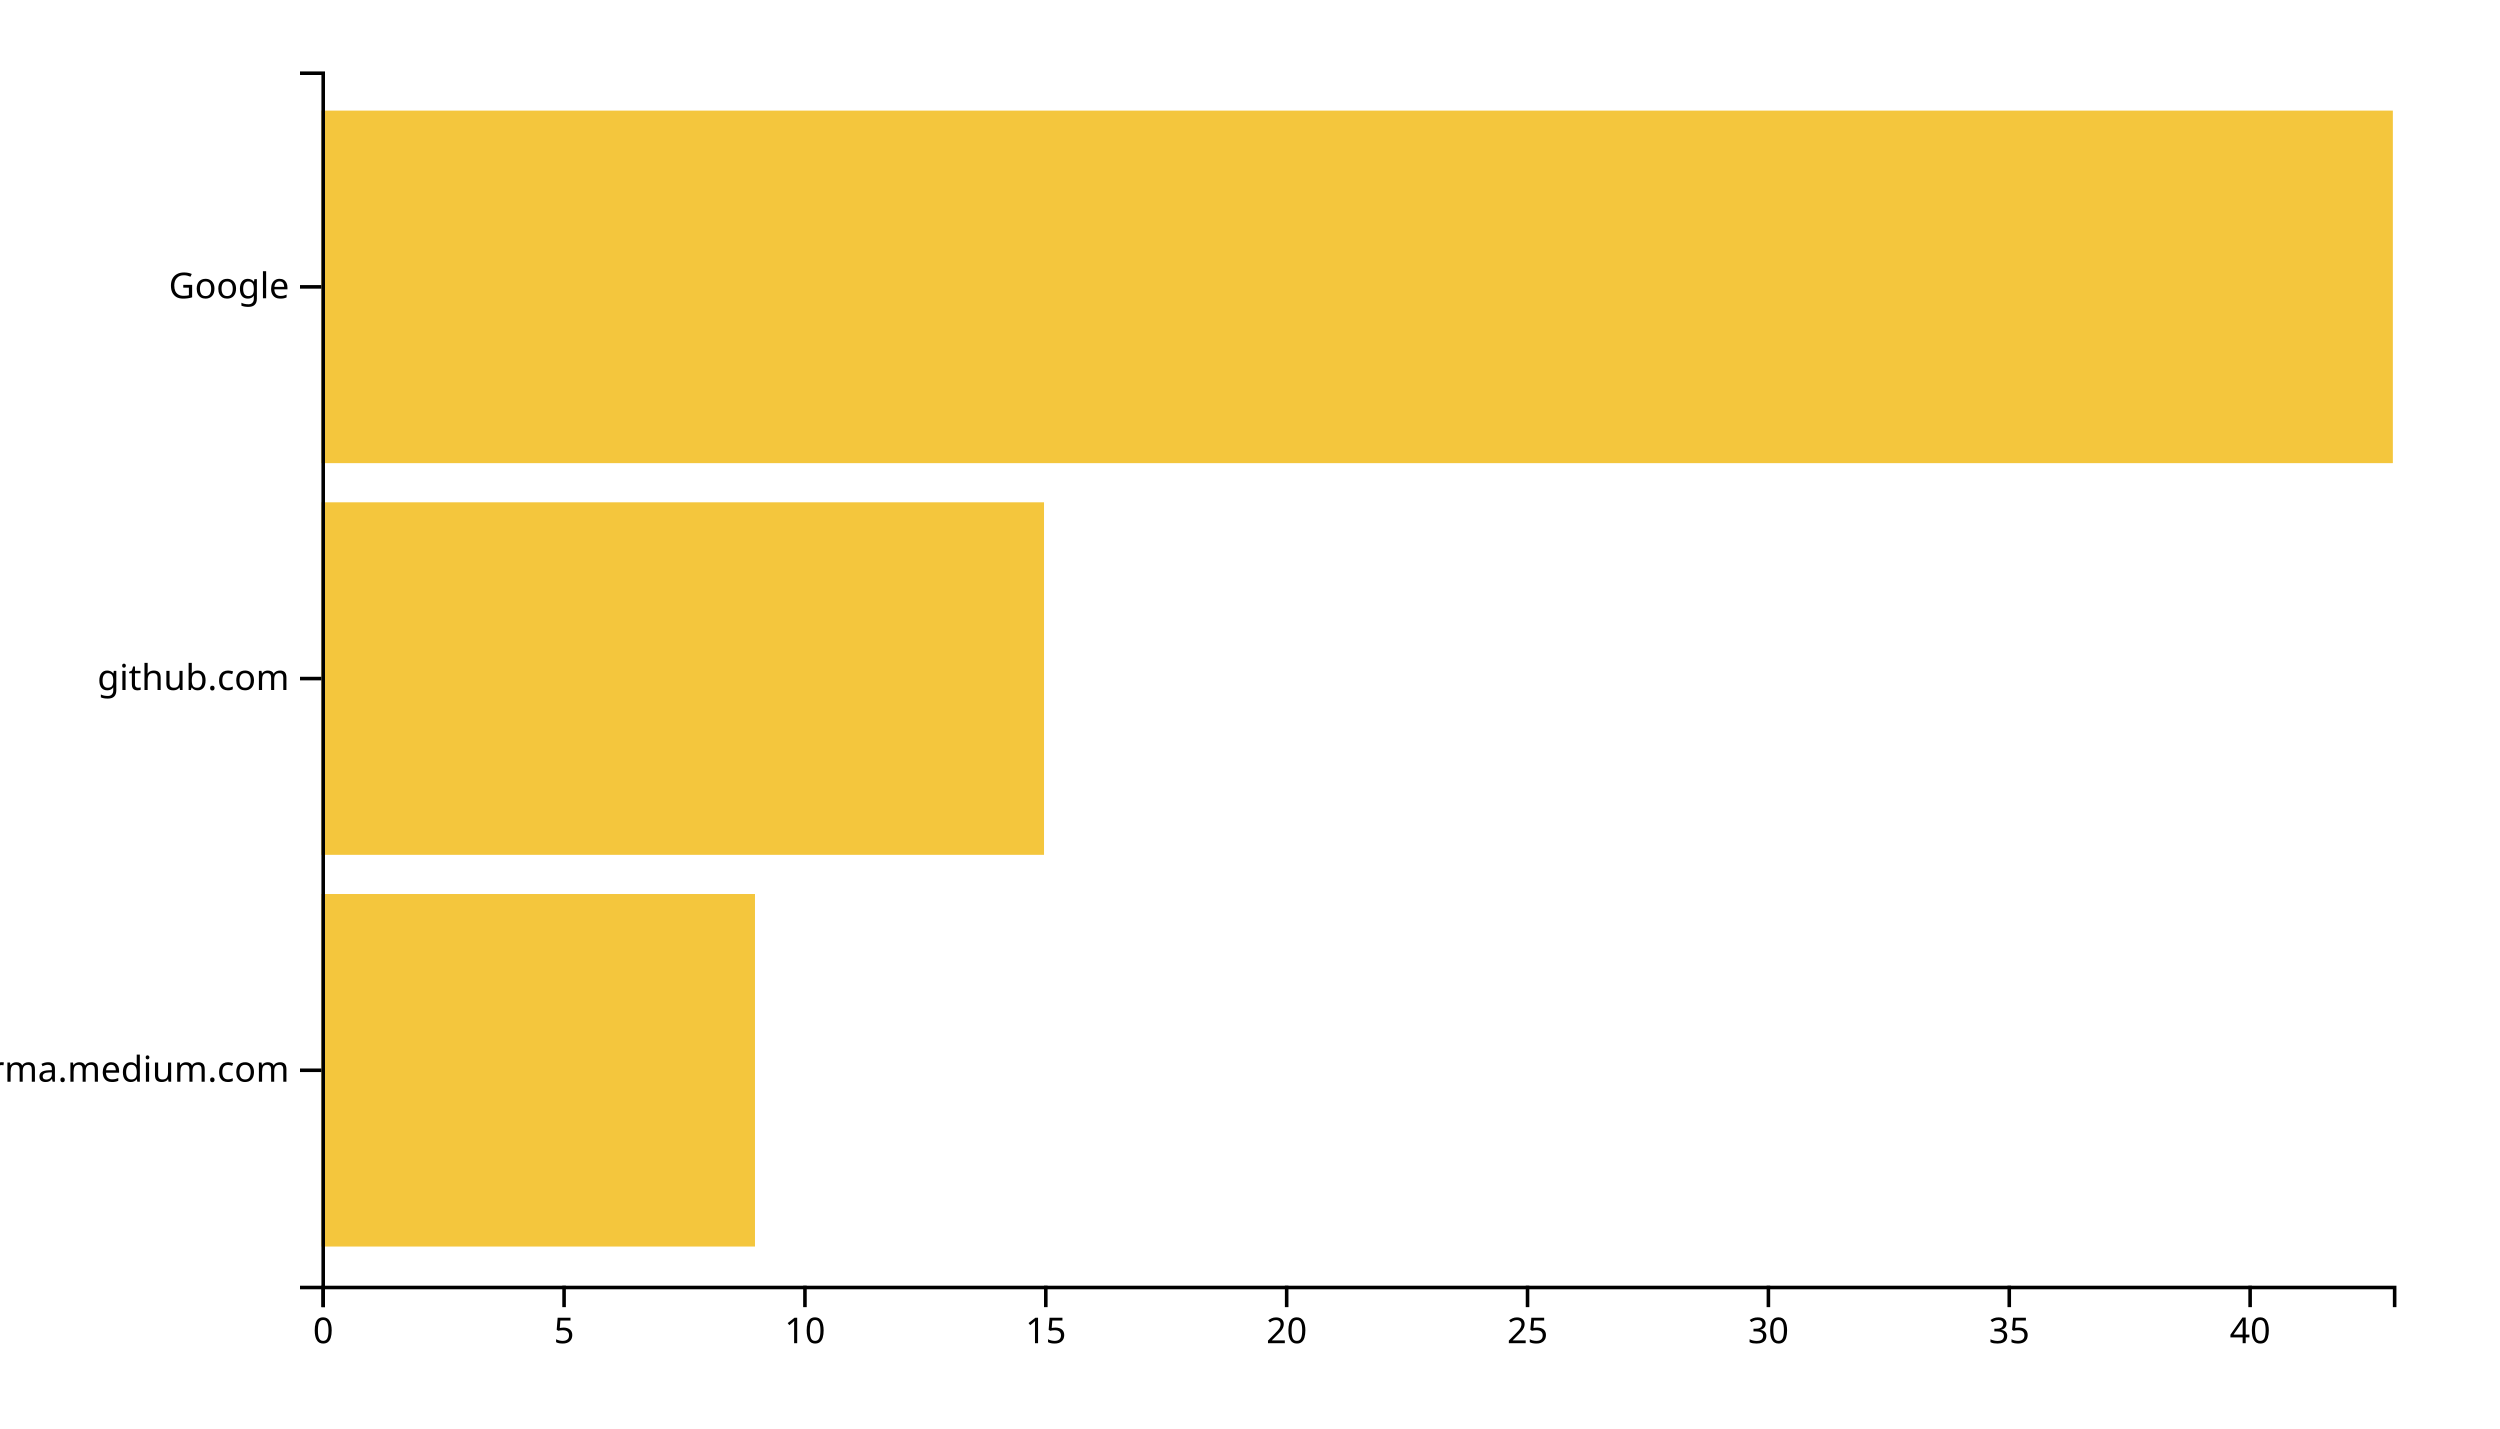
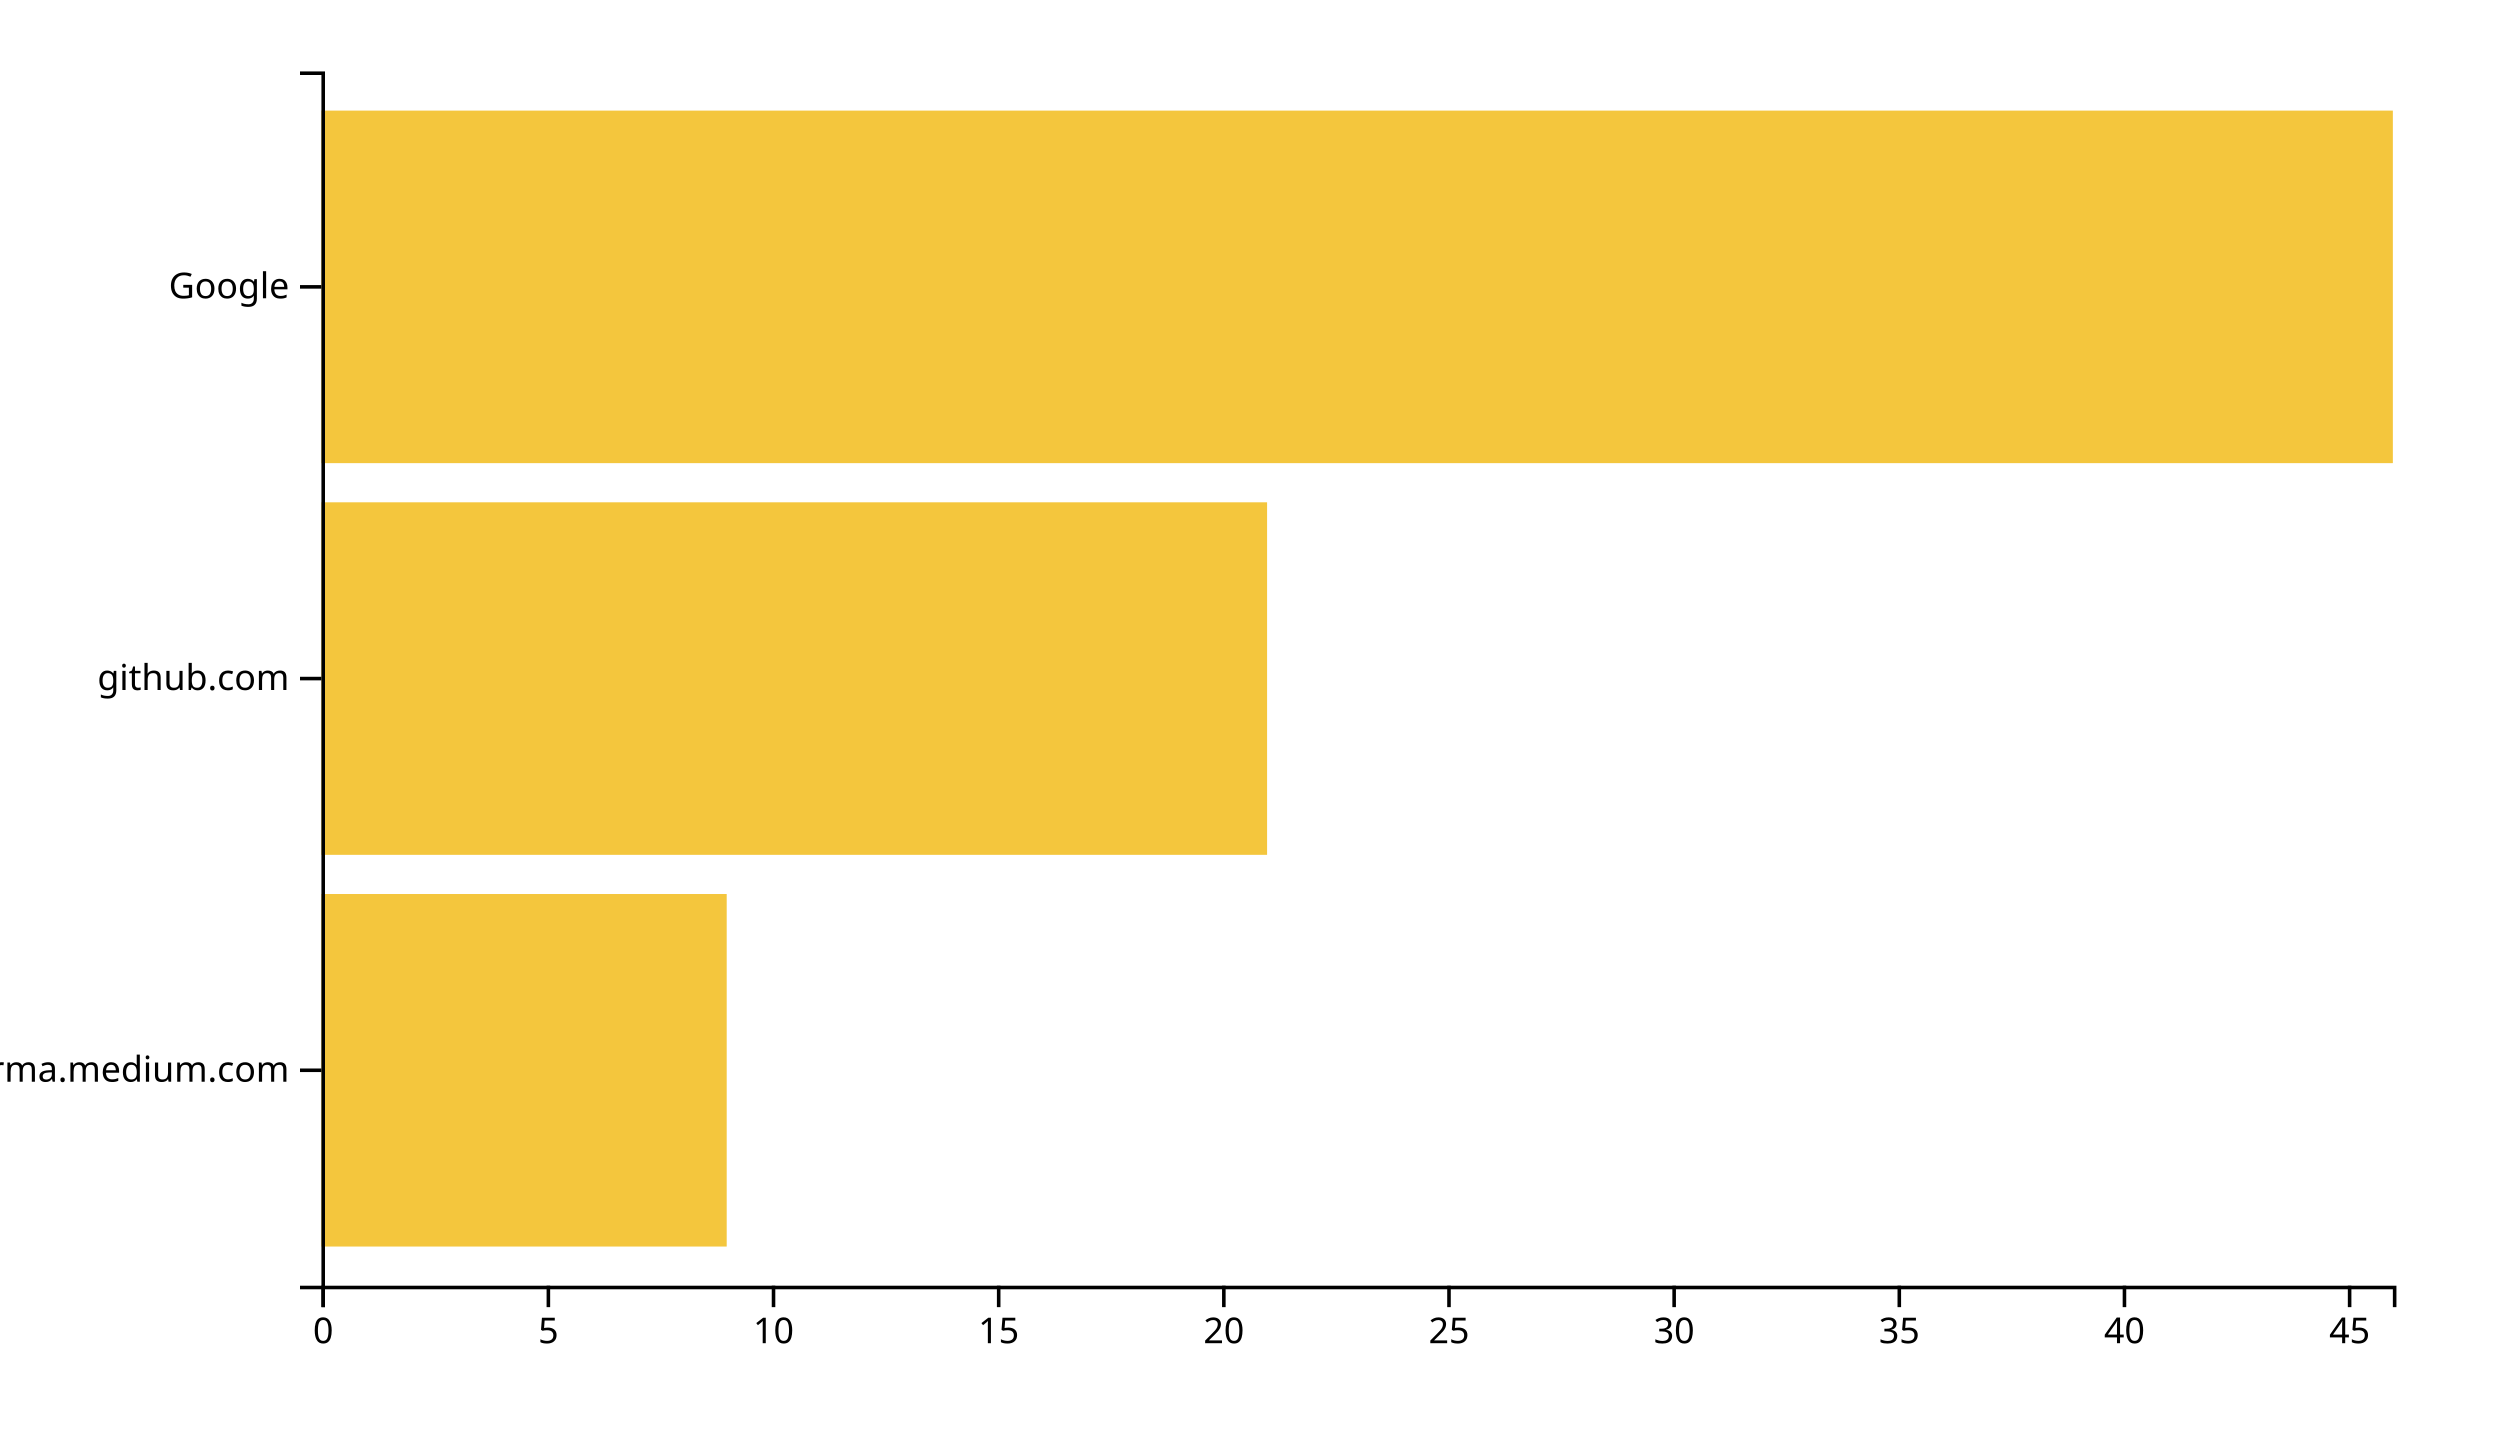
<svg xmlns="http://www.w3.org/2000/svg" width="700" height="400">
  <g transform="translate(90,20)">
-     <rect class="bar" width="121.395" y="230.323" height="98.71" style="fill: #f4c63d; text-anchor: end;" />
-     <rect class="bar" width="202.326" y="120.645" height="98.71" style="fill: #f4c63d; text-anchor: end;" />
+     <rect class="bar" width="113.478" y="230.323" height="98.71" style="fill: #f4c63d; text-anchor: end;" />
+     <rect class="bar" width="264.783" y="120.645" height="98.71" style="fill: #f4c63d; text-anchor: end;" />
    <rect class="bar" width="580" y="10.968" height="98.71" style="fill: #f4c63d; text-anchor: end;" />
    <g transform="translate(0,340)" fill="none" font-size="10" font-family="sans-serif" text-anchor="middle">
      <path class="domain" stroke="currentColor" d="M0.5,6V0.5H580.5V6" />
      <g class="tick" opacity="1" transform="translate(0.5,0)">
        <line stroke="currentColor" y2="6" />
        <text fill="currentColor" y="9" dy="0.71em">0</text>
      </g>
-       <g class="tick" opacity="1" transform="translate(67.94186,0)">
+       <g class="tick" opacity="1" transform="translate(63.54348,0)">
        <line stroke="currentColor" y2="6" />
        <text fill="currentColor" y="9" dy="0.71em">5</text>
      </g>
-       <g class="tick" opacity="1" transform="translate(135.3837,0)">
+       <g class="tick" opacity="1" transform="translate(126.587,0)">
        <line stroke="currentColor" y2="6" />
        <text fill="currentColor" y="9" dy="0.71em">10</text>
      </g>
-       <g class="tick" opacity="1" transform="translate(202.8256,0)">
+       <g class="tick" opacity="1" transform="translate(189.6304,0)">
        <line stroke="currentColor" y2="6" />
        <text fill="currentColor" y="9" dy="0.71em">15</text>
      </g>
-       <g class="tick" opacity="1" transform="translate(270.2674,0)">
+       <g class="tick" opacity="1" transform="translate(252.6739,0)">
        <line stroke="currentColor" y2="6" />
        <text fill="currentColor" y="9" dy="0.71em">20</text>
      </g>
-       <g class="tick" opacity="1" transform="translate(337.7093,0)">
+       <g class="tick" opacity="1" transform="translate(315.7174,0)">
        <line stroke="currentColor" y2="6" />
        <text fill="currentColor" y="9" dy="0.71em">25</text>
      </g>
-       <g class="tick" opacity="1" transform="translate(405.1512,0)">
+       <g class="tick" opacity="1" transform="translate(378.7609,0)">
        <line stroke="currentColor" y2="6" />
        <text fill="currentColor" y="9" dy="0.71em">30</text>
      </g>
-       <g class="tick" opacity="1" transform="translate(472.593,0)">
+       <g class="tick" opacity="1" transform="translate(441.8043,0)">
        <line stroke="currentColor" y2="6" />
        <text fill="currentColor" y="9" dy="0.71em">35</text>
      </g>
-       <g class="tick" opacity="1" transform="translate(540.0349,0)">
+       <g class="tick" opacity="1" transform="translate(504.8478,0)">
        <line stroke="currentColor" y2="6" />
        <text fill="currentColor" y="9" dy="0.71em">40</text>
+       </g>
+       <g class="tick" opacity="1" transform="translate(567.8913,0)">
+         <line stroke="currentColor" y2="6" />
+         <text fill="currentColor" y="9" dy="0.71em">45</text>
      </g>
    </g>
    <g fill="none" font-size="10" font-family="sans-serif" text-anchor="end">
      <path class="domain" stroke="currentColor" d="M-6,340.5H0.5V0.5H-6" />
      <g class="tick" opacity="1" transform="translate(0,279.6774)">
        <line stroke="currentColor" x2="-6" />
        <text fill="currentColor" x="-9" dy="0.32em">xgirma.medium.com</text>
      </g>
      <g class="tick" opacity="1" transform="translate(0,170)">
        <line stroke="currentColor" x2="-6" />
        <text fill="currentColor" x="-9" dy="0.32em">github.com</text>
      </g>
      <g class="tick" opacity="1" transform="translate(0,60.32258)">
        <line stroke="currentColor" x2="-6" />
        <text fill="currentColor" x="-9" dy="0.32em">Google</text>
      </g>
    </g>
  </g>
</svg>
